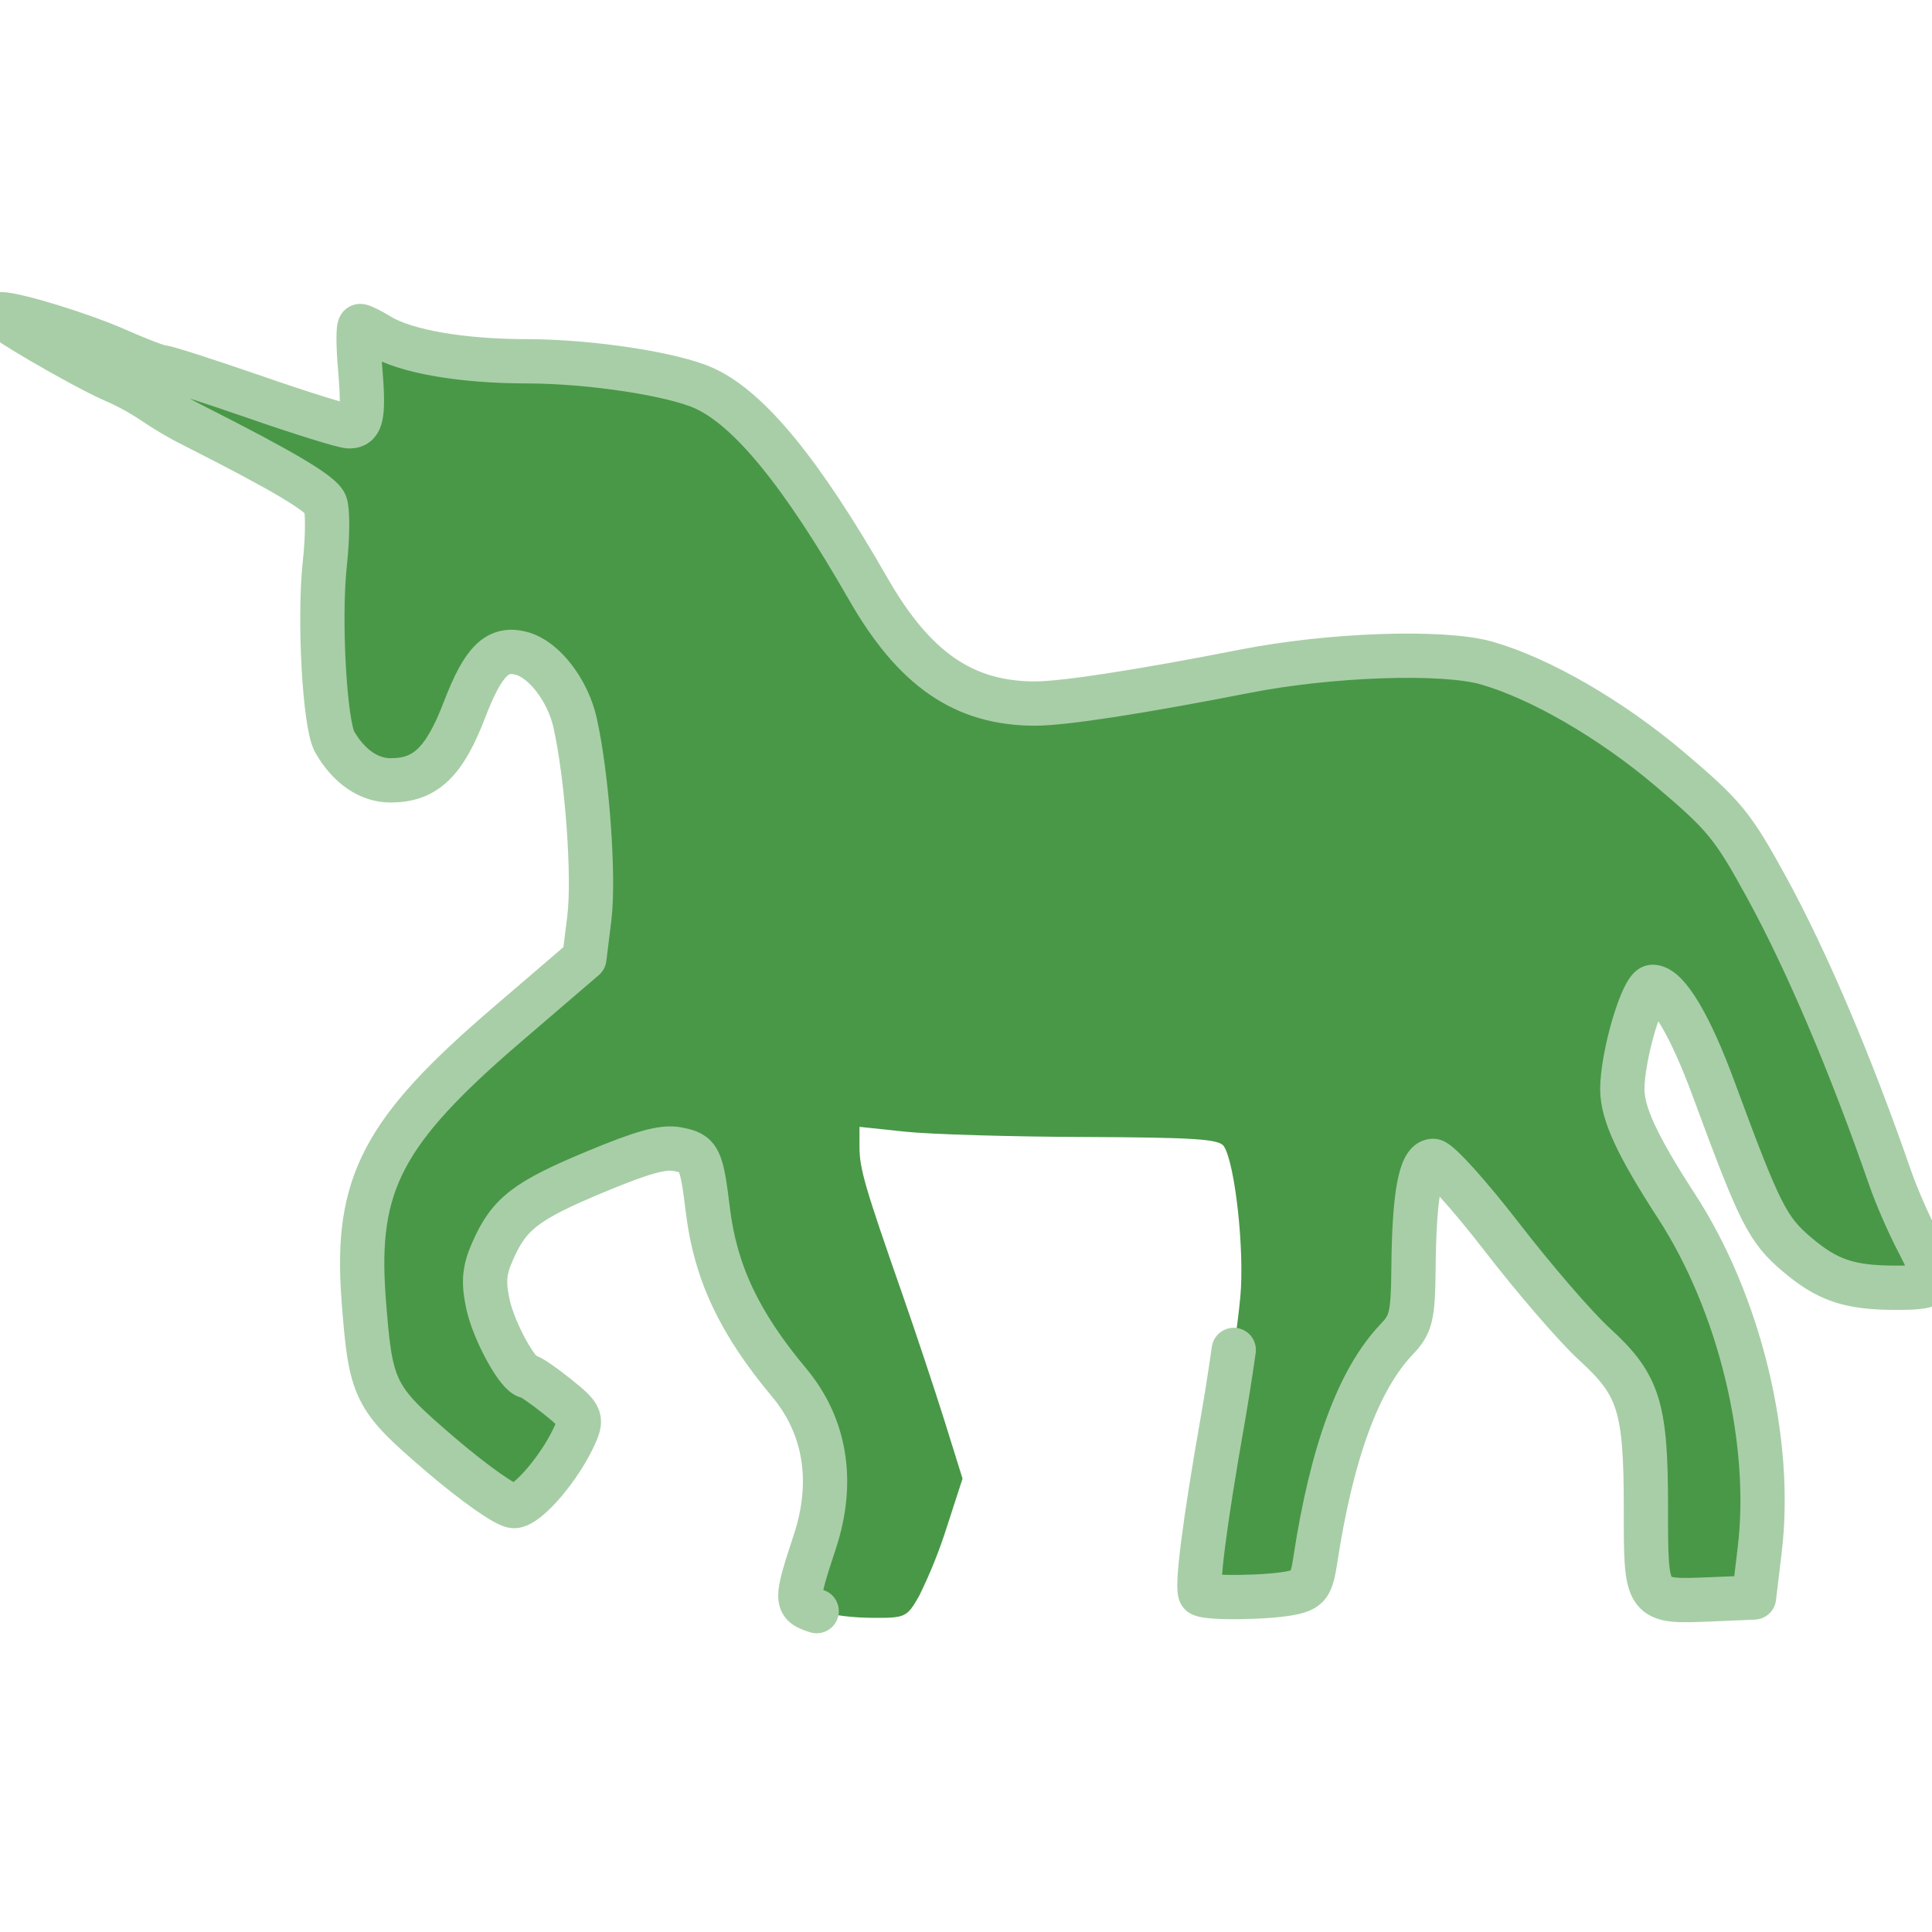
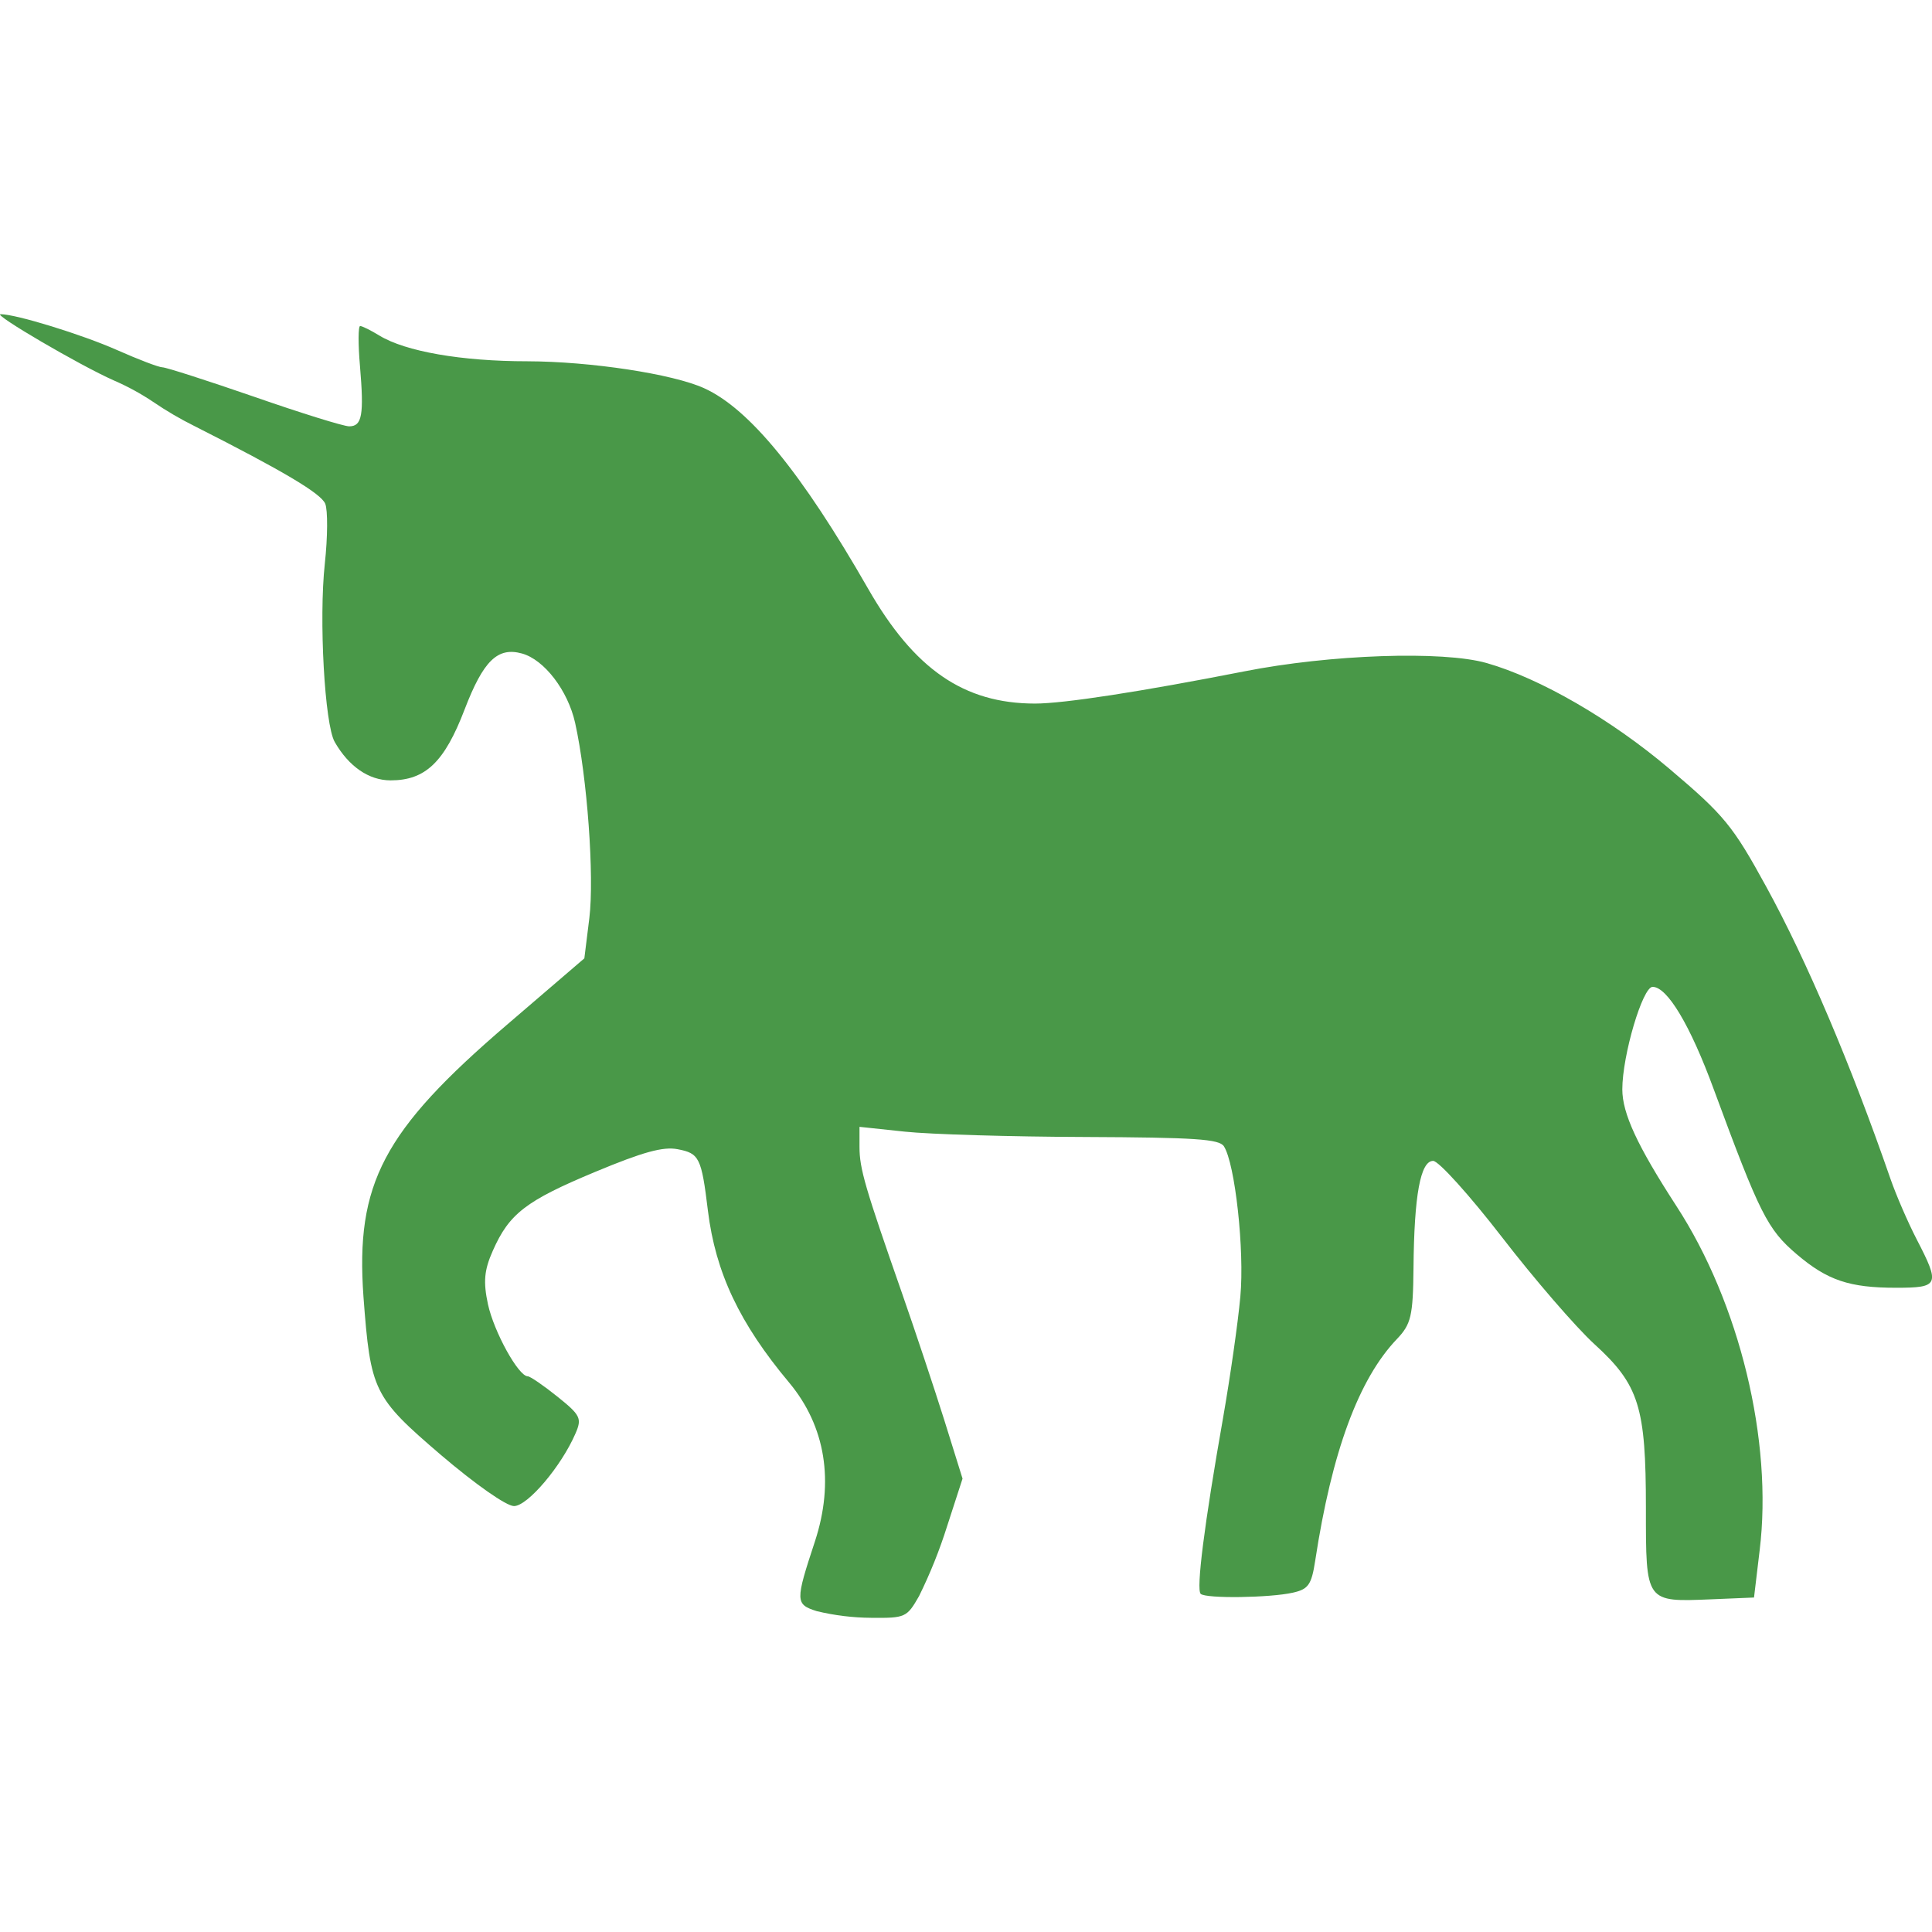
<svg xmlns="http://www.w3.org/2000/svg" viewBox="0 0 24 24" role="img" aria-label="Gunicorn">
-   <defs>
-     <filter id="tss_gunicorn_flt" x="-45%" y="-45%" width="190%" height="190%">
-       <feGaussianBlur stdDeviation="1.15" />
-     </filter>
-   </defs>
-   <style>@keyframes tss_gunicorn_ign{0%,10%{fill-opacity:0.28;transform:scale(0.96)}15%{fill-opacity:0.85;transform:scale(1)}20%{fill-opacity:0.38;transform:scale(0.98)}28%,86%{fill-opacity:1;transform:scale(1)}100%{fill-opacity:0.28;transform:scale(0.96)}}@keyframes tss_gunicorn_glw{0%,12%{opacity:0}16%{opacity:0.4}20%{opacity:0.08}28%,78%{opacity:0.55}92%,100%{opacity:0}}.tss_gunicorn_ign{transform-origin:12px 12px;animation:tss_gunicorn_ign 3.6s ease-in-out infinite}.tss_gunicorn_glw{animation:tss_gunicorn_glw 3.6s ease-in-out infinite;opacity:0}@keyframes tss_gunicorn_sp0{0%,0%{stroke-dashoffset:100;stroke-opacity:1}30%,78%{stroke-dashoffset:0;stroke-opacity:0.25}100%{stroke-dashoffset:-100;stroke-opacity:1}}.tss_gunicorn_sp0{stroke-dasharray:100;animation:tss_gunicorn_sp0 3.6s cubic-bezier(0.22,1,0.36,1) infinite}@media (prefers-reduced-motion: reduce){.tss_gunicorn_ign{animation:none!important;transform:none!important;fill-opacity:1!important}.tss_gunicorn_glw{animation:none!important;opacity:0.25!important}.tss_gunicorn_sp0{animation:none!important;stroke-dashoffset:0!important;stroke-opacity:0!important}}</style>
-   <path class="tss_gunicorn_glw" filter="url(#tss_gunicorn_flt)" fill="#A8CEA7" fill-rule="evenodd" d="M10.145 20.014c-.266-.085-.267-.122-.022-.865.244-.743.132-1.432-.32-1.974-.617-.737-.914-1.366-1.009-2.135-.08-.66-.107-.713-.376-.764-.18-.035-.43.034-1.023.281-.864.36-1.07.52-1.273.98-.108.242-.12.387-.06.667.075.342.378.892.494.893.03 0 .196.114.368.252.287.23.307.27.225.458-.176.408-.595.902-.764.902-.095 0-.482-.272-.91-.637-.836-.717-.872-.79-.96-1.965-.1-1.403.244-2.058 1.78-3.375l.964-.827.062-.5c.063-.518-.026-1.748-.177-2.427-.09-.4-.382-.783-.66-.86-.303-.084-.48.09-.712.694-.25.654-.486.882-.92.882-.27 0-.52-.173-.694-.477C4.033 9 3.96 7.691 4.035 7.002c.036-.33.038-.666.005-.745-.054-.128-.52-.405-1.62-.962a4.343 4.343 0 0 1-.518-.303 3.053 3.053 0 0 0-.49-.267C.994 4.54-.095 3.903.007 3.903c.193 0 1.01.252 1.446.445.266.118.52.215.565.215.045 0 .558.165 1.14.366.58.202 1.111.367 1.18.367.16 0 .185-.14.134-.746-.024-.275-.023-.5.002-.5s.132.053.238.118c.324.198 1.02.32 1.84.32.783.002 1.806.157 2.196.335.56.254 1.211 1.05 2.036 2.49.574 1.002 1.19 1.426 2.073 1.427.357 0 1.31-.147 2.6-.4 1.063-.21 2.467-.259 3.012-.103.665.19 1.545.7 2.27 1.314.68.576.786.704 1.204 1.468.5.912 1.05 2.207 1.54 3.622.07.202.216.54.326.753.294.568.28.603-.255.603-.58 0-.853-.092-1.233-.415-.365-.31-.46-.5-1.032-2.05-.292-.796-.577-1.273-.76-1.273-.124 0-.376.852-.376 1.273 0 .3.187.702.67 1.447.788 1.21 1.202 2.922 1.036 4.28l-.07.586-.526.022c-.825.034-.817.046-.817-1.135 0-1.257-.085-1.529-.64-2.035-.23-.21-.748-.81-1.149-1.33-.402-.52-.786-.946-.854-.946-.158 0-.236.428-.244 1.332-.006.595-.03.696-.205.88-.476.497-.81 1.403-1.016 2.754-.046.3-.085.355-.279.398-.285.064-1.075.075-1.143.015-.059-.05.044-.863.278-2.19.088-.504.185-1.18.214-1.503.053-.574-.065-1.65-.204-1.867-.058-.09-.353-.11-1.732-.116-.915-.003-1.918-.033-2.23-.066l-.565-.06v.25c0 .27.07.506.53 1.822.162.464.397 1.17.523 1.57l.227.728-.192.592a6.11 6.11 0 0 1-.348.867c-.152.266-.17.274-.595.27a2.97 2.97 0 0 1-.677-.083z" />
-   <path class="tss_gunicorn_ign" fill="#499848" fill-rule="evenodd" d="M10.145 20.014c-.266-.085-.267-.122-.022-.865.244-.743.132-1.432-.32-1.974-.617-.737-.914-1.366-1.009-2.135-.08-.66-.107-.713-.376-.764-.18-.035-.43.034-1.023.281-.864.36-1.07.52-1.273.98-.108.242-.12.387-.06.667.075.342.378.892.494.893.03 0 .196.114.368.252.287.23.307.27.225.458-.176.408-.595.902-.764.902-.095 0-.482-.272-.91-.637-.836-.717-.872-.79-.96-1.965-.1-1.403.244-2.058 1.78-3.375l.964-.827.062-.5c.063-.518-.026-1.748-.177-2.427-.09-.4-.382-.783-.66-.86-.303-.084-.48.09-.712.694-.25.654-.486.882-.92.882-.27 0-.52-.173-.694-.477C4.033 9 3.96 7.691 4.035 7.002c.036-.33.038-.666.005-.745-.054-.128-.52-.405-1.62-.962a4.343 4.343 0 0 1-.518-.303 3.053 3.053 0 0 0-.49-.267C.994 4.54-.095 3.903.007 3.903c.193 0 1.01.252 1.446.445.266.118.52.215.565.215.045 0 .558.165 1.14.366.58.202 1.111.367 1.18.367.16 0 .185-.14.134-.746-.024-.275-.023-.5.002-.5s.132.053.238.118c.324.198 1.02.32 1.84.32.783.002 1.806.157 2.196.335.56.254 1.211 1.05 2.036 2.49.574 1.002 1.19 1.426 2.073 1.427.357 0 1.31-.147 2.6-.4 1.063-.21 2.467-.259 3.012-.103.665.19 1.545.7 2.27 1.314.68.576.786.704 1.204 1.468.5.912 1.05 2.207 1.54 3.622.07.202.216.54.326.753.294.568.28.603-.255.603-.58 0-.853-.092-1.233-.415-.365-.31-.46-.5-1.032-2.05-.292-.796-.577-1.273-.76-1.273-.124 0-.376.852-.376 1.273 0 .3.187.702.67 1.447.788 1.21 1.202 2.922 1.036 4.28l-.07.586-.526.022c-.825.034-.817.046-.817-1.135 0-1.257-.085-1.529-.64-2.035-.23-.21-.748-.81-1.149-1.33-.402-.52-.786-.946-.854-.946-.158 0-.236.428-.244 1.332-.006.595-.03.696-.205.88-.476.497-.81 1.403-1.016 2.754-.046.3-.085.355-.279.398-.285.064-1.075.075-1.143.015-.059-.05.044-.863.278-2.19.088-.504.185-1.18.214-1.503.053-.574-.065-1.65-.204-1.867-.058-.09-.353-.11-1.732-.116-.915-.003-1.918-.033-2.23-.066l-.565-.06v.25c0 .27.07.506.53 1.822.162.464.397 1.17.523 1.57l.227.728-.192.592a6.11 6.11 0 0 1-.348.867c-.152.266-.17.274-.595.27a2.97 2.97 0 0 1-.677-.083z" />
-   <path class="tss_gunicorn_sp0" pathLength="100" fill="none" stroke="#A8CEA7" stroke-width="0.55" stroke-linecap="round" stroke-linejoin="round" d="M10.145 20.014 c-0.266 -0.085 -0.267 -0.122 -0.022 -0.865 c0.244 -0.743 0.132 -1.432 -0.32 -1.974 c-0.617 -0.737 -0.914 -1.366 -1.009 -2.135 c-0.08 -0.66 -0.107 -0.713 -0.376 -0.764 c-0.18 -0.035 -0.43 0.034 -1.023 0.281 c-0.864 0.36 -1.07 0.52 -1.273 0.98 c-0.108 0.242 -0.12 0.387 -0.06 0.667 c0.075 0.342 0.378 0.892 0.494 0.893 c0.03 0 0.196 0.114 0.368 0.252 c0.287 0.23 0.307 0.27 0.225 0.458 c-0.176 0.408 -0.595 0.902 -0.764 0.902 c-0.095 0 -0.482 -0.272 -0.91 -0.637 c-0.836 -0.717 -0.872 -0.79 -0.96 -1.965 c-0.1 -1.403 0.244 -2.058 1.78 -3.375 l0.964 -0.827 l0.062 -0.5 c0.063 -0.518 -0.026 -1.748 -0.177 -2.427 c-0.09 -0.4 -0.382 -0.783 -0.66 -0.86 c-0.303 -0.084 -0.48 0.09 -0.712 0.694 c-0.25 0.654 -0.486 0.882 -0.92 0.882 c-0.27 0 -0.52 -0.173 -0.694 -0.477 C4.033 9 3.96 7.691 4.035 7.002 c0.036 -0.33 0.038 -0.666 0.005 -0.745 c-0.054 -0.128 -0.52 -0.405 -1.62 -0.962 a4.343 4.343 0 0 1 -0.518 -0.303 a3.053 3.053 0 0 0 -0.49 -0.267 C0.994 4.54 -0.095 3.903 0.007 3.903 c0.193 0 1.01 0.252 1.446 0.445 c0.266 0.118 0.52 0.215 0.565 0.215 c0.045 0 0.558 0.165 1.14 0.366 c0.58 0.202 1.111 0.367 1.18 0.367 c0.16 0 0.185 -0.14 0.134 -0.746 c-0.024 -0.275 -0.023 -0.5 0.002 -0.5 s0.132 0.053 0.238 0.118 c0.324 0.198 1.02 0.32 1.84 0.32 c0.783 0.002 1.806 0.157 2.196 0.335 c0.56 0.254 1.211 1.05 2.036 2.49 c0.574 1.002 1.19 1.426 2.073 1.427 c0.357 0 1.31 -0.147 2.6 -0.4 c1.063 -0.21 2.467 -0.259 3.012 -0.103 c0.665 0.19 1.545 0.7 2.27 1.314 c0.68 0.576 0.786 0.704 1.204 1.468 c0.5 0.912 1.05 2.207 1.54 3.622 c0.07 0.202 0.216 0.54 0.326 0.753 c0.294 0.568 0.28 0.603 -0.255 0.603 c-0.58 0 -0.853 -0.092 -1.233 -0.415 c-0.365 -0.31 -0.46 -0.5 -1.032 -2.05 c-0.292 -0.796 -0.577 -1.273 -0.76 -1.273 c-0.124 0 -0.376 0.852 -0.376 1.273 c0 0.3 0.187 0.702 0.67 1.447 c0.788 1.21 1.202 2.922 1.036 4.28 l-0.07 0.586 l-0.526 0.022 c-0.825 0.034 -0.817 0.046 -0.817 -1.135 c0 -1.257 -0.085 -1.529 -0.64 -2.035 c-0.23 -0.21 -0.748 -0.81 -1.149 -1.33 c-0.402 -0.52 -0.786 -0.946 -0.854 -0.946 c-0.158 0 -0.236 0.428 -0.244 1.332 c-0.006 0.595 -0.03 0.696 -0.205 0.88 c-0.476 0.497 -0.81 1.403 -1.016 2.754 c-0.046 0.3 -0.085 0.355 -0.279 0.398 c-0.285 0.064 -1.075 0.075 -1.143 0.015 c-0.059 -0.05 0.044 -0.863 0.278 -2.19 c0.088 -0.504 0.185 -1.18 0.214 -1.503 c0.053 -0.574 -0.065 -1.65 -0.204 -1.867 c-0.058 -0.09 -0.353 -0.11 -1.732 -0.116 c-0.915 -0.003 -1.918 -0.033 -2.23 -0.066 l-0.565 -0.06 v0.25 c0 0.27 0.07 0.506 0.53 1.822 c0.162 0.464 0.397 1.17 0.523 1.57 l0.227 0.728 l-0.192 0.592 a6.11 6.11 0 0 1 -0.348 0.867 c-0.152 0.266 -0.17 0.274 -0.595 0.27 a2.97 2.97 0 0 1 -0.677 -0.083 Z" />
+   <style>@keyframes tss_gunicorn_al{0%{opacity:0}4%,92%{opacity:1}98%,100%{opacity:0}}@keyframes tss_gunicorn_mv{0%{opacity:0;transform:rotate(-4deg) translateY(2px)}40%{opacity:1;transform:rotate(2deg) translateY(0)}48%{transform:rotate(0)}58%{transform:rotate(3deg) translateY(-0.4px)}68%{transform:rotate(0) translateY(-0.8px)}78%{transform:rotate(-3deg) translateY(-0.4px)}88%,100%{transform:rotate(0) translateY(0)}}@keyframes tss_gunicorn_pl{0%,62%{transform:scale(1)}81%{transform:scale(1.02)}100%{transform:scale(1)}}.tss_gunicorn_al{animation:tss_gunicorn_al 3.6s linear infinite}.tss_gunicorn_mv{transform-box:fill-box;transform-origin:50% 50%;animation:tss_gunicorn_mv 3.6s ease-in-out infinite}.tss_gunicorn_pl{transform-box:fill-box;transform-origin:50% 50%;animation:tss_gunicorn_pl 3.6s ease-in-out infinite}@media (prefers-reduced-motion: reduce){.tss_gunicorn_al,.tss_gunicorn_mv,.tss_gunicorn_pl{animation:none!important}.tss_gunicorn_al{opacity:1!important}.tss_gunicorn_mv{opacity:1!important;transform:none!important}.tss_gunicorn_pl{transform:none!important}}</style>
+   <g class="tss_gunicorn_al">
+     <g class="tss_gunicorn_mv">
+       <g class="tss_gunicorn_pl">
+         <path fill="#499848" fill-rule="evenodd" d="M10.145 20.014c-.266-.085-.267-.122-.022-.865.244-.743.132-1.432-.32-1.974-.617-.737-.914-1.366-1.009-2.135-.08-.66-.107-.713-.376-.764-.18-.035-.43.034-1.023.281-.864.36-1.07.52-1.273.98-.108.242-.12.387-.06.667.075.342.378.892.494.893.03 0 .196.114.368.252.287.23.307.27.225.458-.176.408-.595.902-.764.902-.095 0-.482-.272-.91-.637-.836-.717-.872-.79-.96-1.965-.1-1.403.244-2.058 1.78-3.375l.964-.827.062-.5c.063-.518-.026-1.748-.177-2.427-.09-.4-.382-.783-.66-.86-.303-.084-.48.09-.712.694-.25.654-.486.882-.92.882-.27 0-.52-.173-.694-.477C4.033 9 3.96 7.691 4.035 7.002c.036-.33.038-.666.005-.745-.054-.128-.52-.405-1.62-.962a4.343 4.343 0 0 1-.518-.303 3.053 3.053 0 0 0-.49-.267C.994 4.54-.095 3.903.007 3.903c.193 0 1.01.252 1.446.445.266.118.52.215.565.215.045 0 .558.165 1.14.366.58.202 1.111.367 1.18.367.16 0 .185-.14.134-.746-.024-.275-.023-.5.002-.5s.132.053.238.118c.324.198 1.02.32 1.84.32.783.002 1.806.157 2.196.335.56.254 1.211 1.05 2.036 2.49.574 1.002 1.19 1.426 2.073 1.427.357 0 1.31-.147 2.6-.4 1.063-.21 2.467-.259 3.012-.103.665.19 1.545.7 2.27 1.314.68.576.786.704 1.204 1.468.5.912 1.05 2.207 1.54 3.622.07.202.216.54.326.753.294.568.28.603-.255.603-.58 0-.853-.092-1.233-.415-.365-.31-.46-.5-1.032-2.05-.292-.796-.577-1.273-.76-1.273-.124 0-.376.852-.376 1.273 0 .3.187.702.67 1.447.788 1.21 1.202 2.922 1.036 4.28l-.07.586-.526.022c-.825.034-.817.046-.817-1.135 0-1.257-.085-1.529-.64-2.035-.23-.21-.748-.81-1.149-1.33-.402-.52-.786-.946-.854-.946-.158 0-.236.428-.244 1.332-.006.595-.03.696-.205.88-.476.497-.81 1.403-1.016 2.754-.046.3-.085.355-.279.398-.285.064-1.075.075-1.143.015-.059-.05.044-.863.278-2.19.088-.504.185-1.18.214-1.503.053-.574-.065-1.65-.204-1.867-.058-.09-.353-.11-1.732-.116-.915-.003-1.918-.033-2.23-.066l-.565-.06v.25c0 .27.07.506.53 1.822.162.464.397 1.17.523 1.57l.227.728-.192.592a6.11 6.11 0 0 1-.348.867c-.152.266-.17.274-.595.27a2.97 2.97 0 0 1-.677-.083z" />
+       </g>
+     </g>
+   </g>
</svg>
